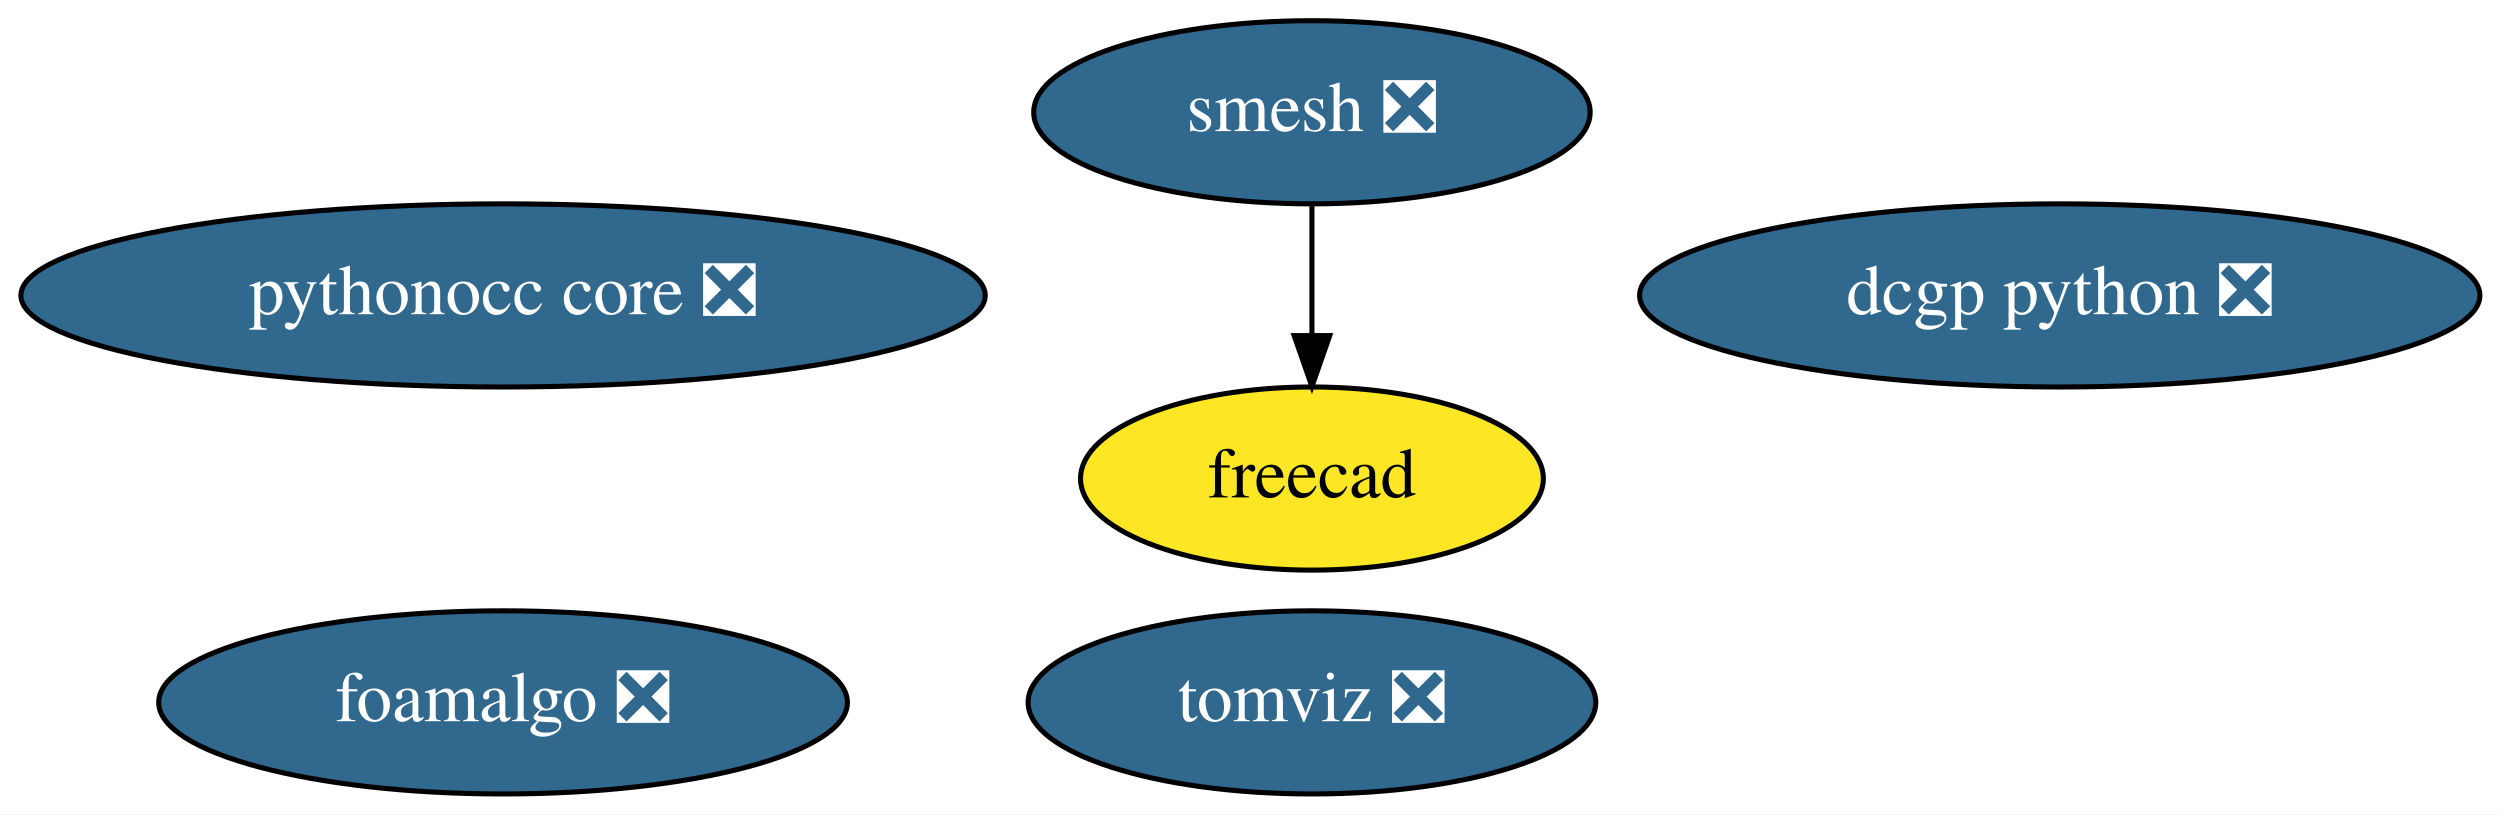
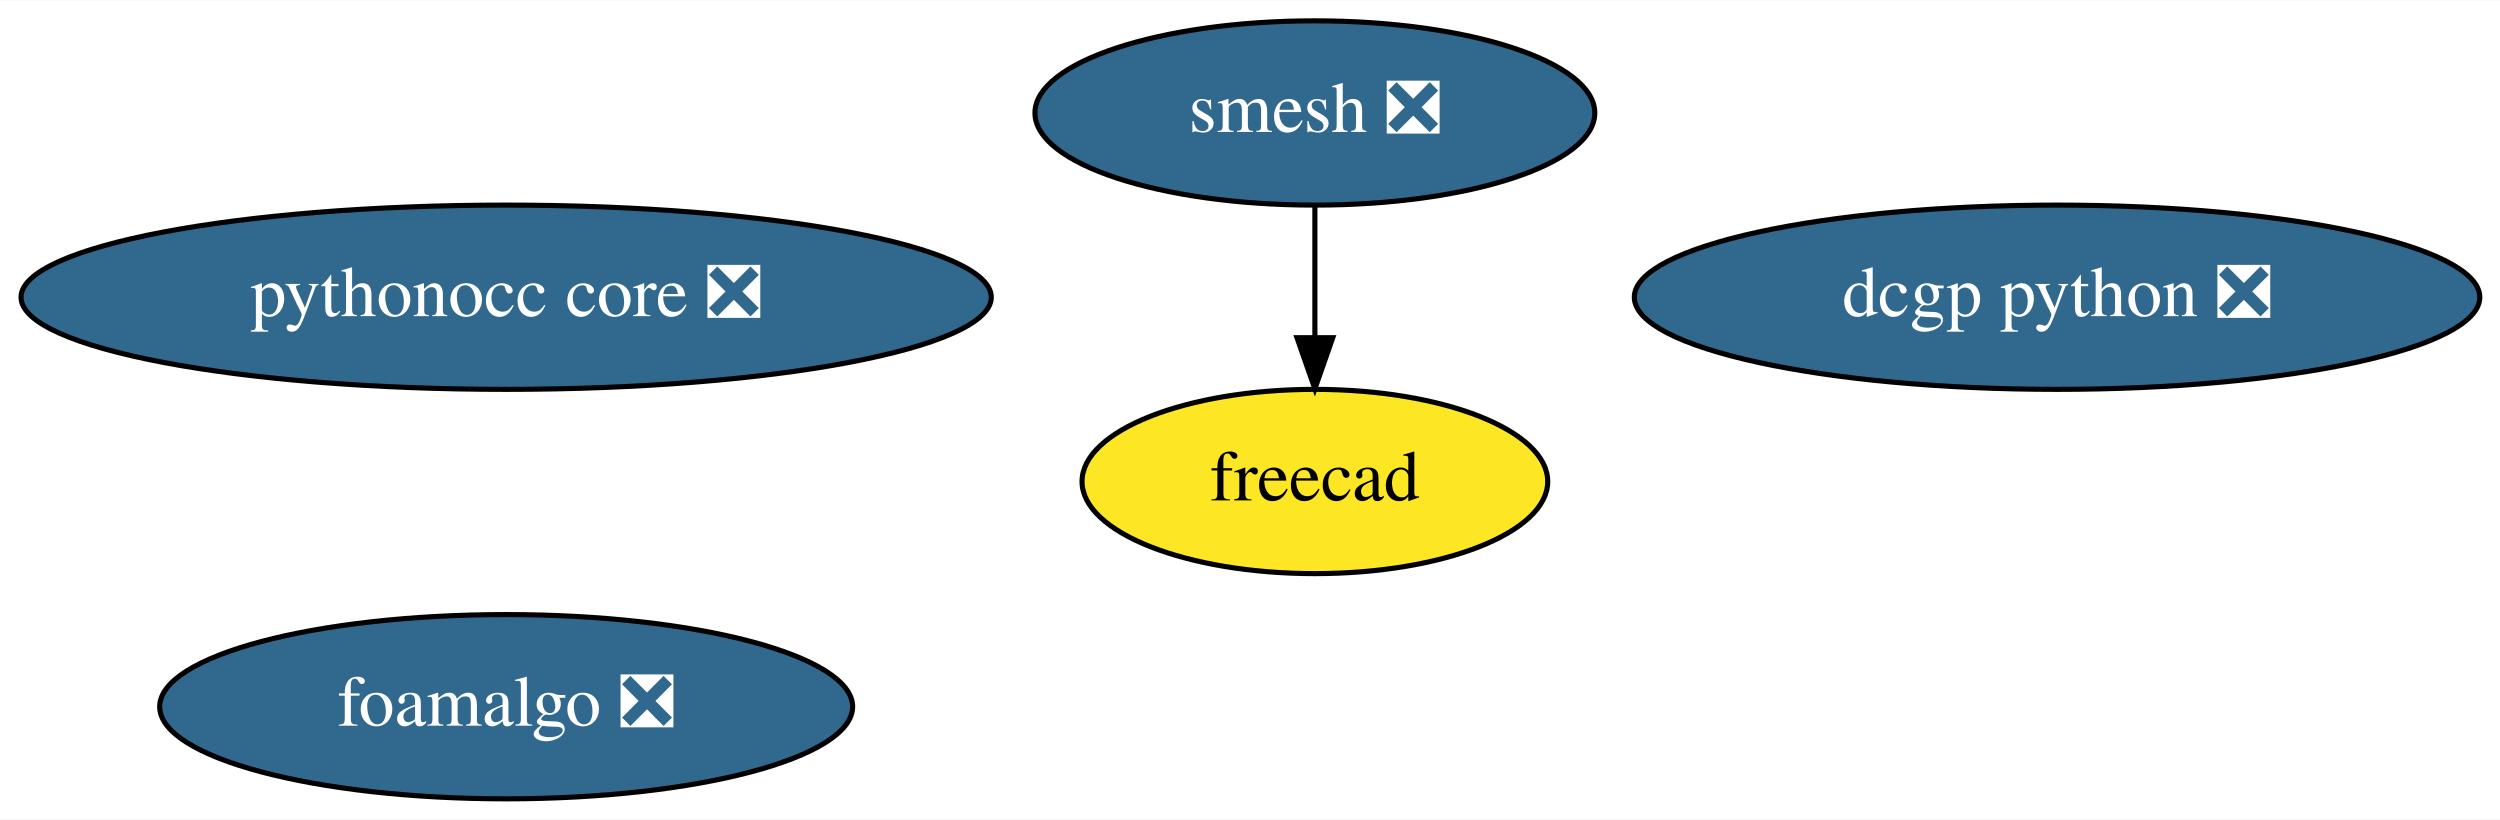
- <svg xmlns="http://www.w3.org/2000/svg" xmlns:xlink="http://www.w3.org/1999/xlink" width="491pt" height="160pt" viewBox="0.00 0.00 491.43 160.00">
+ <svg xmlns="http://www.w3.org/2000/svg" xmlns:xlink="http://www.w3.org/1999/xlink" width="488pt" height="160pt" viewBox="0.00 0.00 488.43 160.00">
  <g id="graph0" class="graph" transform="scale(1 1) rotate(0) translate(4 156)">
-     <polygon fill="white" stroke="transparent" points="-4,4 -4,-156 487.43,-156 487.43,4 -4,4" />
+     <polygon fill="white" stroke="transparent" points="-4,4 -4,-156 484.43,-156 484.43,4 -4,4" />
    <g id="node1" class="node">
      <g id="a_node1">
        <a xlink:href="https://github.com/conda-forge/smesh-feedstock/pull/56" xlink:title="smesh ❎">
-           <ellipse fill="#31688e" stroke="black" cx="253.89" cy="-134" rx="54.69" ry="18" />
-           <text text-anchor="middle" x="253.89" y="-130.3" font-family="Times,serif" font-size="14.00" fill="white">smesh ❎</text>
+           <ellipse fill="#31688e" stroke="black" cx="252.89" cy="-134" rx="54.69" ry="18" />
+           <text text-anchor="middle" x="252.89" y="-130.3" font-family="Times,serif" font-size="14.00" fill="white">smesh ❎</text>
        </a>
      </g>
    </g>
    <g id="node2" class="node">
      <g id="a_node2">
        <a xlink:href="https://github.com/conda-forge/freecad-feedstock" xlink:title="freecad">
-           <ellipse fill="#fde725" stroke="black" cx="253.89" cy="-62" rx="45.49" ry="18" />
-           <text text-anchor="middle" x="253.89" y="-58.3" font-family="Times,serif" font-size="14.00">freecad</text>
+           <ellipse fill="#fde725" stroke="black" cx="252.89" cy="-62" rx="45.49" ry="18" />
+           <text text-anchor="middle" x="252.89" y="-58.3" font-family="Times,serif" font-size="14.00">freecad</text>
        </a>
      </g>
    </g>
    <g id="edge1" class="edge">
-       <path fill="none" stroke="black" d="M253.89,-115.7C253.89,-107.98 253.89,-98.71 253.89,-90.11" />
-       <polygon fill="black" stroke="black" points="257.39,-90.1 253.89,-80.1 250.39,-90.1 257.39,-90.1" />
+       <path fill="none" stroke="black" d="M252.89,-115.7C252.89,-107.98 252.89,-98.71 252.89,-90.11" />
+       <polygon fill="black" stroke="black" points="256.39,-90.1 252.89,-80.1 249.39,-90.1 256.39,-90.1" />
    </g>
    <g id="node3" class="node">
      <g id="a_node3">
        <a xlink:href="https://github.com/conda-forge/dcgp-python-feedstock/pull/17" xlink:title="dcgp python ❎">
-           <ellipse fill="#31688e" stroke="black" cx="400.89" cy="-98" rx="82.59" ry="18" />
-           <text text-anchor="middle" x="400.89" y="-94.3" font-family="Times,serif" font-size="14.00" fill="white">dcgp python ❎</text>
+           <ellipse fill="#31688e" stroke="black" cx="397.89" cy="-98" rx="82.59" ry="18" />
+           <text text-anchor="middle" x="397.89" y="-94.3" font-family="Times,serif" font-size="14.00" fill="white">dcgp python ❎</text>
        </a>
      </g>
    </g>
    <g id="node4" class="node">
      <g id="a_node4">
        <a xlink:href="https://github.com/conda-forge/pythonocc-core-feedstock/pull/8" xlink:title="pythonocc core ❎">
          <ellipse fill="#31688e" stroke="black" cx="94.89" cy="-98" rx="94.78" ry="18" />
          <text text-anchor="middle" x="94.89" y="-94.3" font-family="Times,serif" font-size="14.00" fill="white">pythonocc core ❎</text>
        </a>
      </g>
    </g>
    <g id="node5" class="node">
      <g id="a_node5">
        <a xlink:href="https://github.com/conda-forge/foamalgo-feedstock/pull/13" xlink:title="foamalgo ❎">
          <ellipse fill="#31688e" stroke="black" cx="94.89" cy="-18" rx="67.69" ry="18" />
          <text text-anchor="middle" x="94.89" y="-14.3" font-family="Times,serif" font-size="14.00" fill="white">foamalgo ❎</text>
        </a>
      </g>
    </g>
-     <g id="node6" class="node">
-       <g id="a_node6">
-         <a xlink:href="https://github.com/conda-forge/tomviz-feedstock/pull/14" xlink:title="tomviz ❎">
-           <ellipse fill="#31688e" stroke="black" cx="253.89" cy="-18" rx="55.79" ry="18" />
-           <text text-anchor="middle" x="253.89" y="-14.3" font-family="Times,serif" font-size="14.00" fill="white">tomviz ❎</text>
-         </a>
-       </g>
-     </g>
  </g>
</svg>
